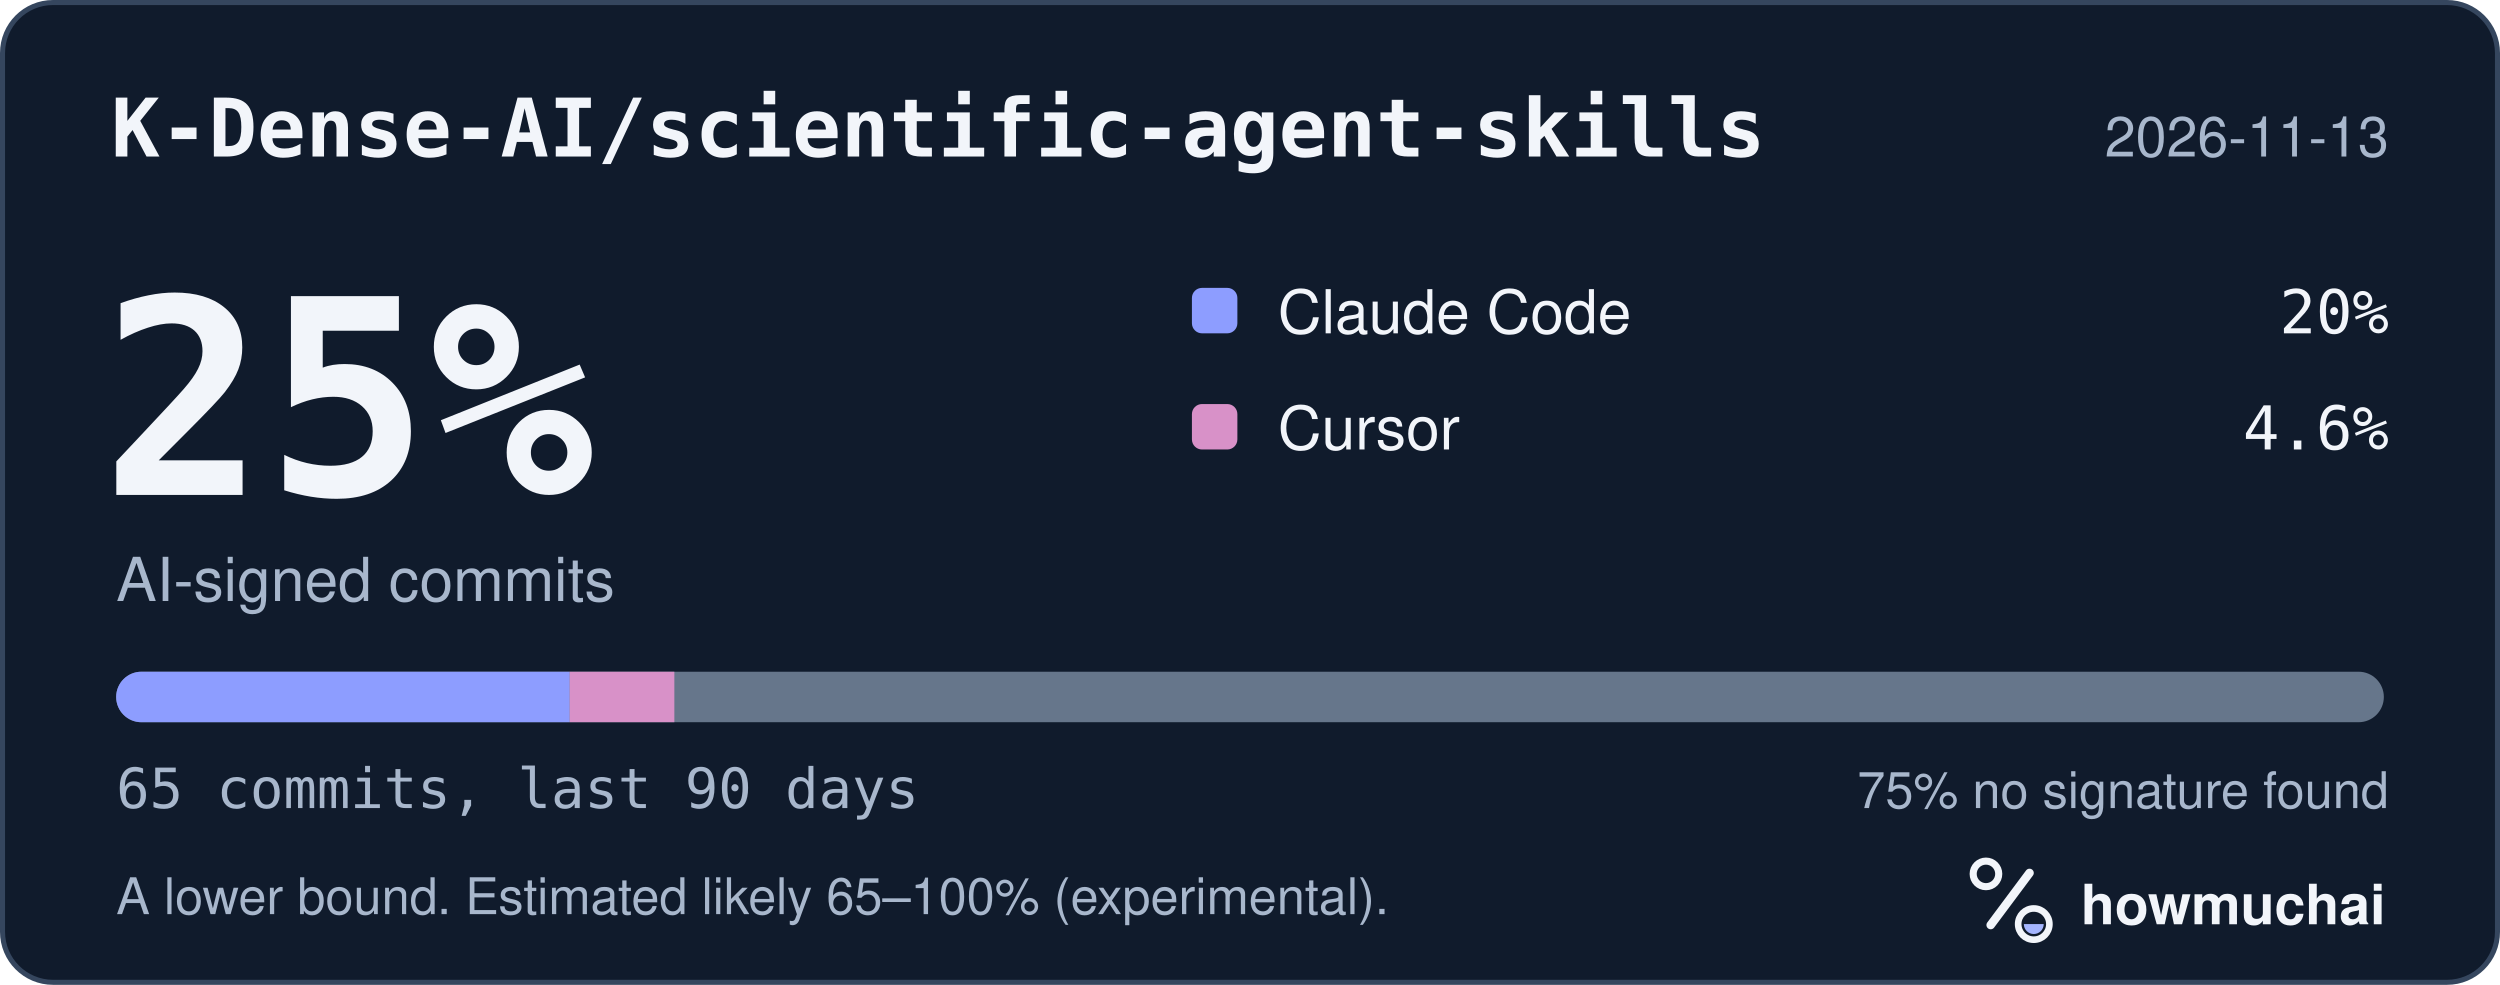
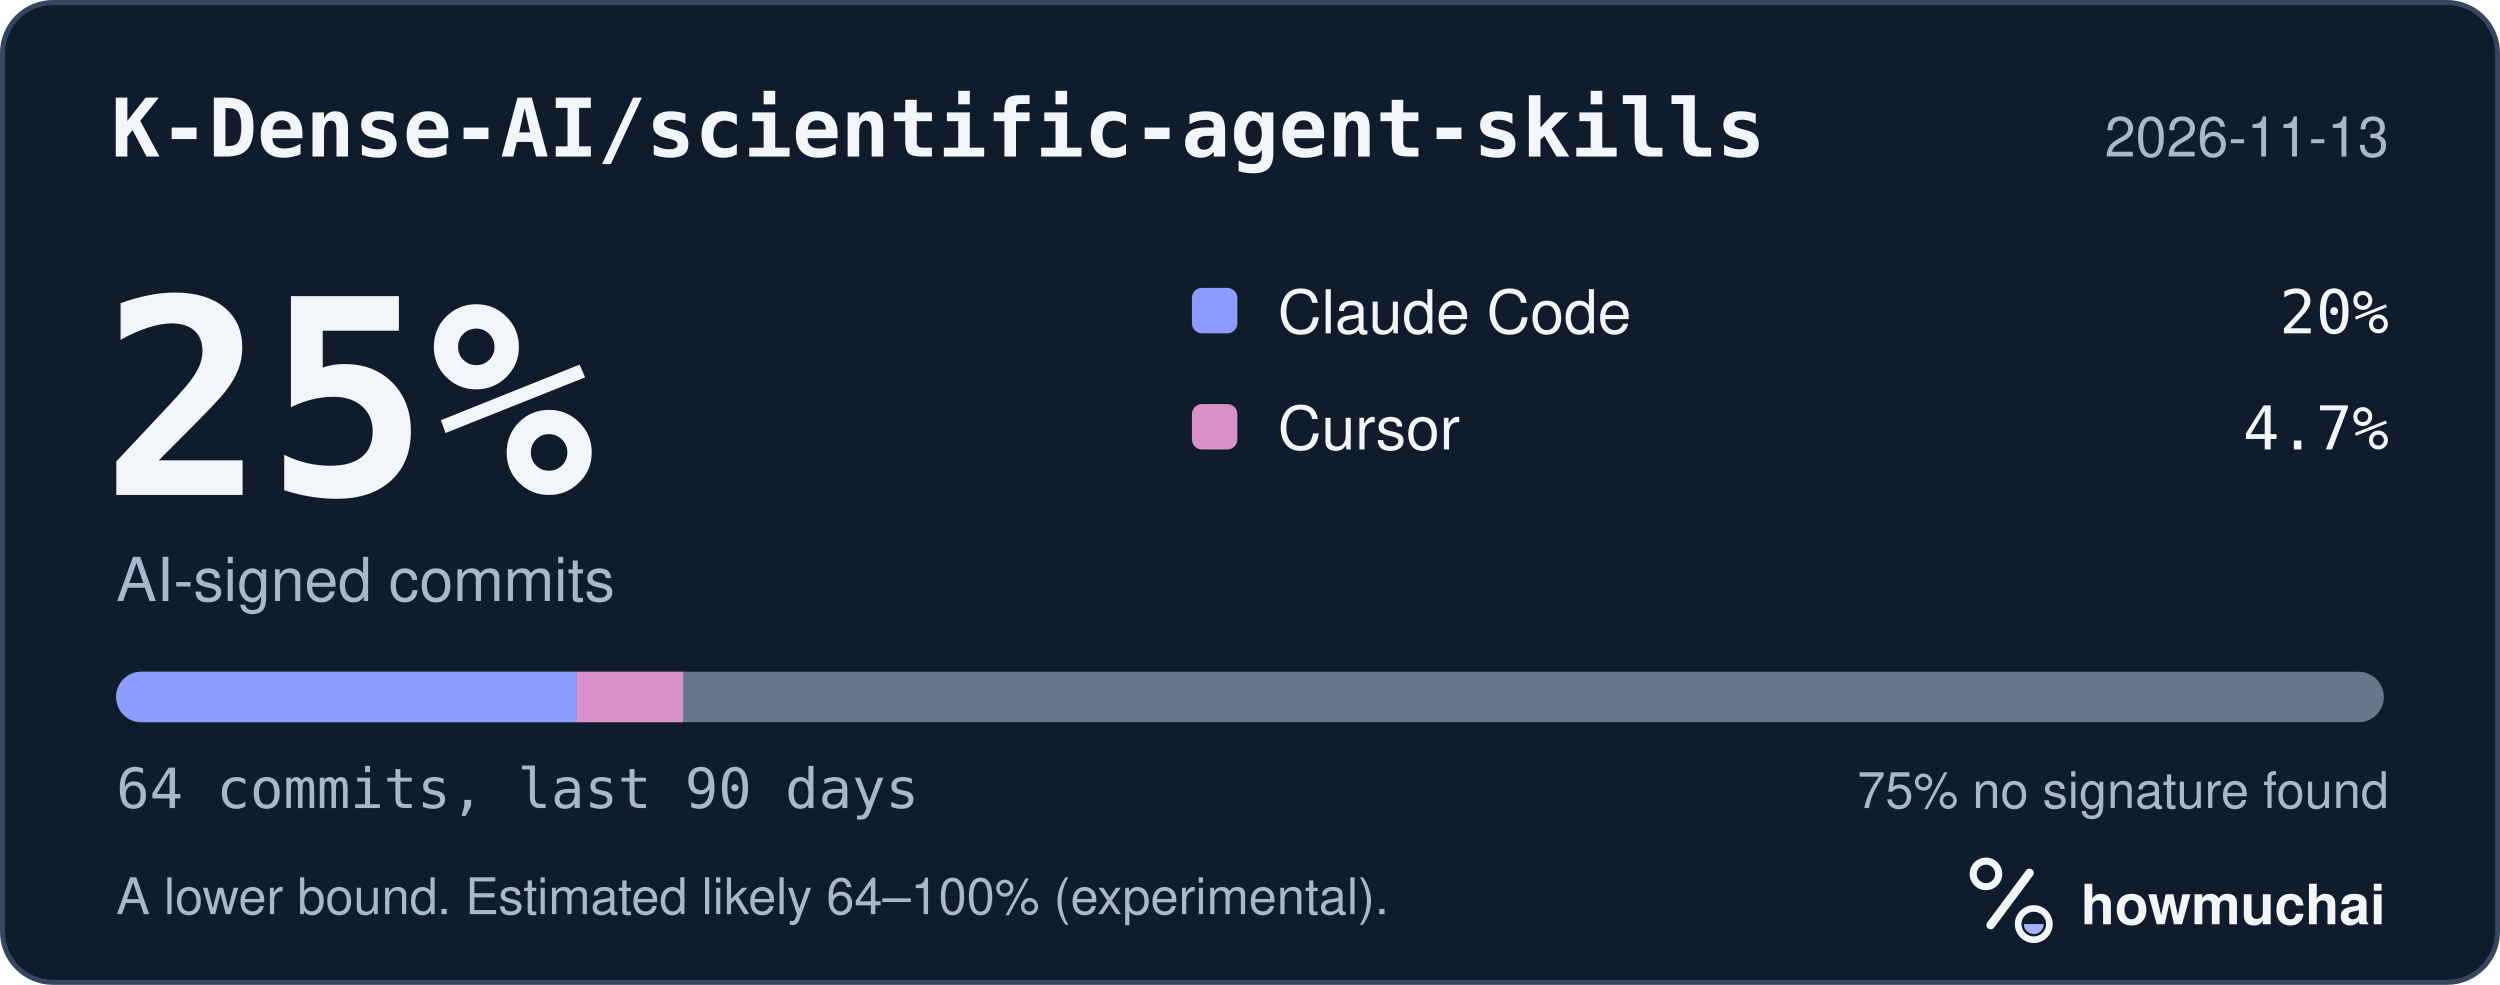
<svg xmlns="http://www.w3.org/2000/svg" width="495" height="195" viewBox="0 0 495 195" role="img" aria-labelledby="hm-t hm-d">
  <rect x="0.5" y="0.5" width="494" height="194" rx="10" fill="#101B2C" stroke="#35465E" />
  <text x="22" y="31" fill="#F2F5FA" font-family="ui-monospace, SF Mono, Menlo, Consolas, IBM Plex Mono, monospace" font-size="16" font-weight="600">K-Dense-AI/scientific-agent-skills</text>
  <text x="473" y="31" fill="#A8B7CC" font-family="-apple-system, BlinkMacSystemFont, Segoe UI, Helvetica, Arial, Fira Sans, sans-serif" font-size="11" text-anchor="end">2026-11-13</text>
  <text x="20" y="98" fill="#F2F5FA" font-family="ui-monospace, SF Mono, Menlo, Consolas, IBM Plex Mono, monospace" font-size="54" font-weight="700">25%</text>
  <text x="23" y="119" fill="#A8B7CC" font-family="-apple-system, BlinkMacSystemFont, Segoe UI, Helvetica, Arial, Fira Sans, sans-serif" font-size="12">AI-signed commits</text>
  <rect x="236" y="57" width="9" height="9" rx="2" fill="#8D9DFF" />
  <text x="253" y="66" fill="#F2F5FA" font-family="-apple-system, BlinkMacSystemFont, Segoe UI, Helvetica, Arial, Fira Sans, sans-serif" font-size="12">Claude Code</text>
  <text x="473" y="66" fill="#F2F5FA" font-family="ui-monospace, SF Mono, Menlo, Consolas, IBM Plex Mono, monospace" font-size="12" text-anchor="end">20%</text>
  <rect x="236" y="80" width="9" height="9" rx="2" fill="#D891C8" />
  <text x="253" y="89" fill="#F2F5FA" font-family="-apple-system, BlinkMacSystemFont, Segoe UI, Helvetica, Arial, Fira Sans, sans-serif" font-size="12">Cursor</text>
-   <text x="473" y="89" fill="#F2F5FA" font-family="ui-monospace, SF Mono, Menlo, Consolas, IBM Plex Mono, monospace" font-size="12" text-anchor="end">4.6%</text>
+   <text x="473" y="89" fill="#F2F5FA" font-family="ui-monospace, SF Mono, Menlo, Consolas, IBM Plex Mono, monospace" font-size="12" text-anchor="end">4.7%</text>
  <defs>
    <clipPath id="hm-bar">
      <rect x="23" y="133" width="449" height="10" rx="5" />
    </clipPath>
  </defs>
  <rect x="23" y="133" width="449" height="10" rx="5" fill="#66768B" />
  <g clip-path="url(#hm-bar)">
-     <rect x="23.00" y="133" width="89.80" height="10" fill="#8D9DFF" />
-     <rect x="112.80" y="133" width="20.72" height="10" fill="#D891C8" />
+     <rect x="23.00" y="133" width="91.20" height="10" fill="#8D9DFF" />
+     <rect x="114.20" y="133" width="21.05" height="10" fill="#D891C8" />
  </g>
-   <text x="23" y="160" fill="#A8B7CC" font-family="ui-monospace, SF Mono, Menlo, Consolas, IBM Plex Mono, monospace" font-size="11">65 commits, last 90 days</text>
+   <text x="23" y="160" fill="#A8B7CC" font-family="ui-monospace, SF Mono, Menlo, Consolas, IBM Plex Mono, monospace" font-size="11">64 commits, last 90 days</text>
  <text x="473" y="160" fill="#A8B7CC" font-family="-apple-system, BlinkMacSystemFont, Segoe UI, Helvetica, Arial, Fira Sans, sans-serif" font-size="10" text-anchor="end">75% no signature found</text>
-   <text x="23" y="181" fill="#A8B7CC" font-family="-apple-system, BlinkMacSystemFont, Segoe UI, Helvetica, Arial, Fira Sans, sans-serif" font-size="10">A lower bound. Estimated likely 65–100% (experimental).</text>
+   <text x="23" y="181" fill="#A8B7CC" font-family="-apple-system, BlinkMacSystemFont, Segoe UI, Helvetica, Arial, Fira Sans, sans-serif" font-size="10">A lower bound. Estimated likely 64–100% (experimental).</text>
  <g transform="translate(386 166) scale(0.046875)">
    <circle cx="154" cy="150" r="54" fill="none" stroke="#F2F5FA" stroke-width="30" />
    <path d="M174 366 338 146" fill="none" stroke="#F2F5FA" stroke-width="36" stroke-linecap="round" />
    <circle cx="356" cy="362" r="66" fill="none" stroke="#F2F5FA" stroke-width="28" />
    <path d="M314 362a42 42 0 0 0 84 0Z" fill="#A4B5FF" />
  </g>
  <text x="412" y="183" fill="#F2F5FA" font-family="-apple-system, BlinkMacSystemFont, Segoe UI, Helvetica, Arial, Fira Sans, sans-serif" font-size="11" font-weight="650">howmuchai</text>
</svg>
